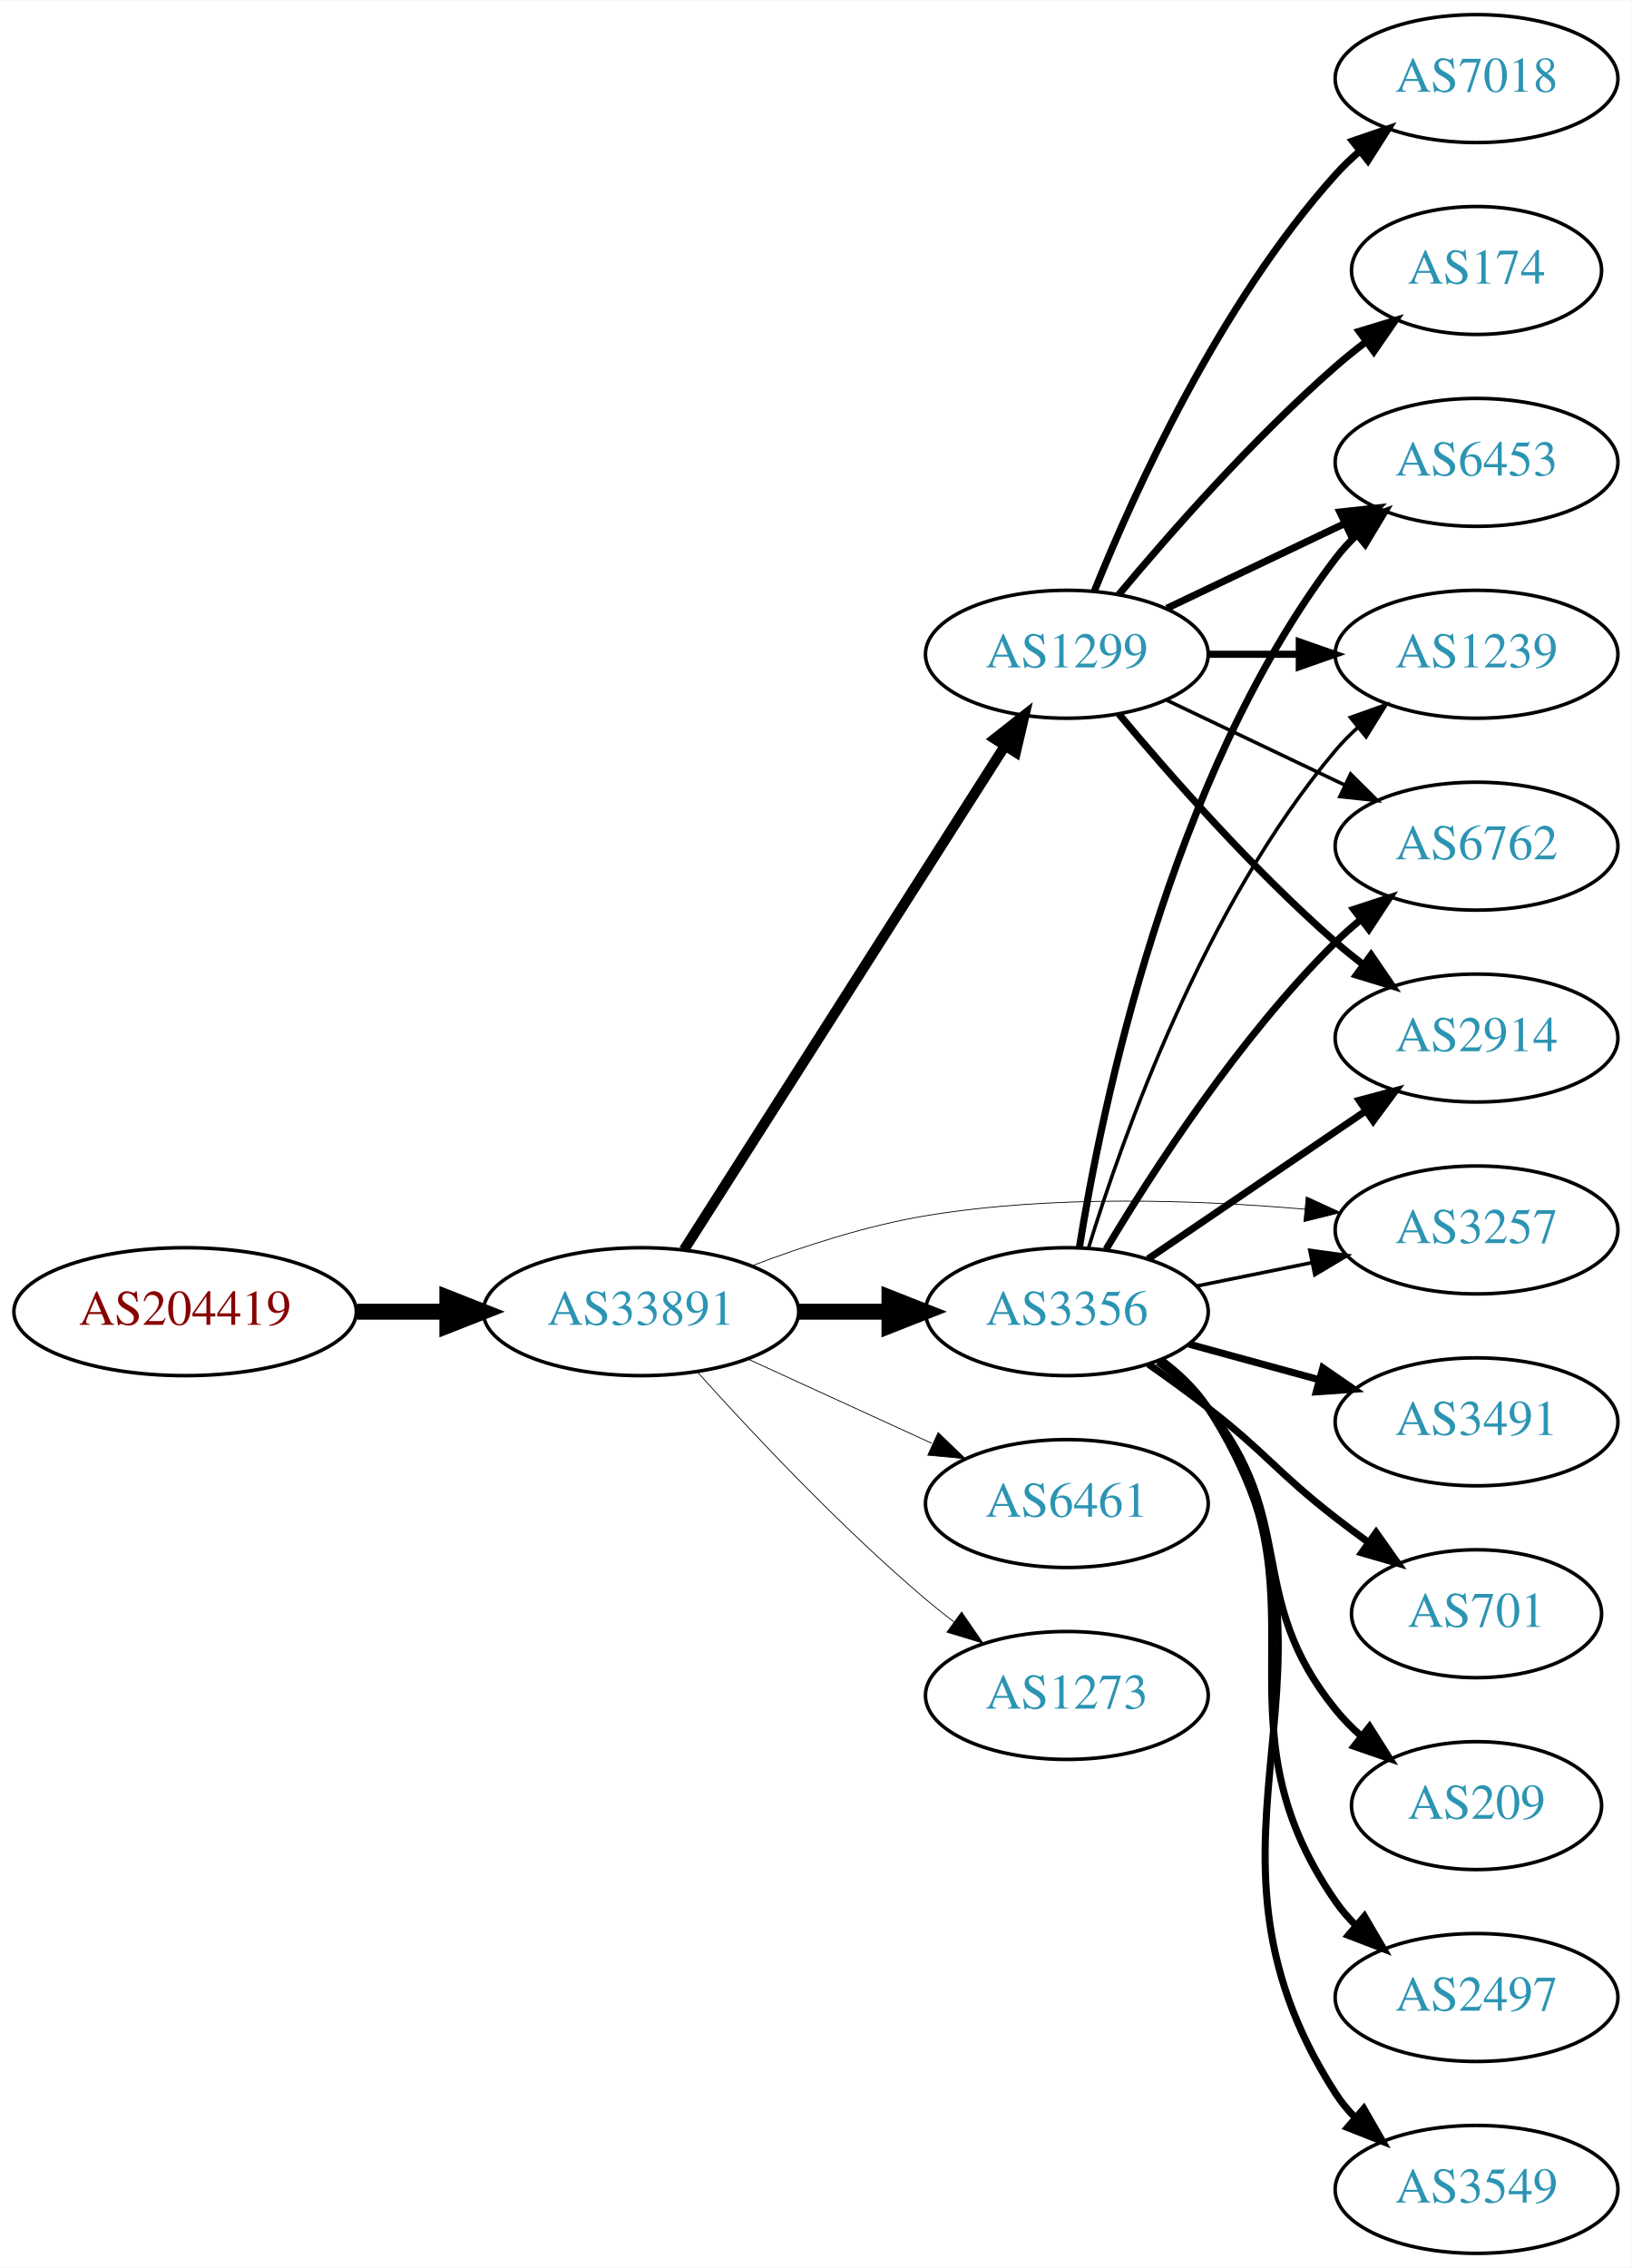
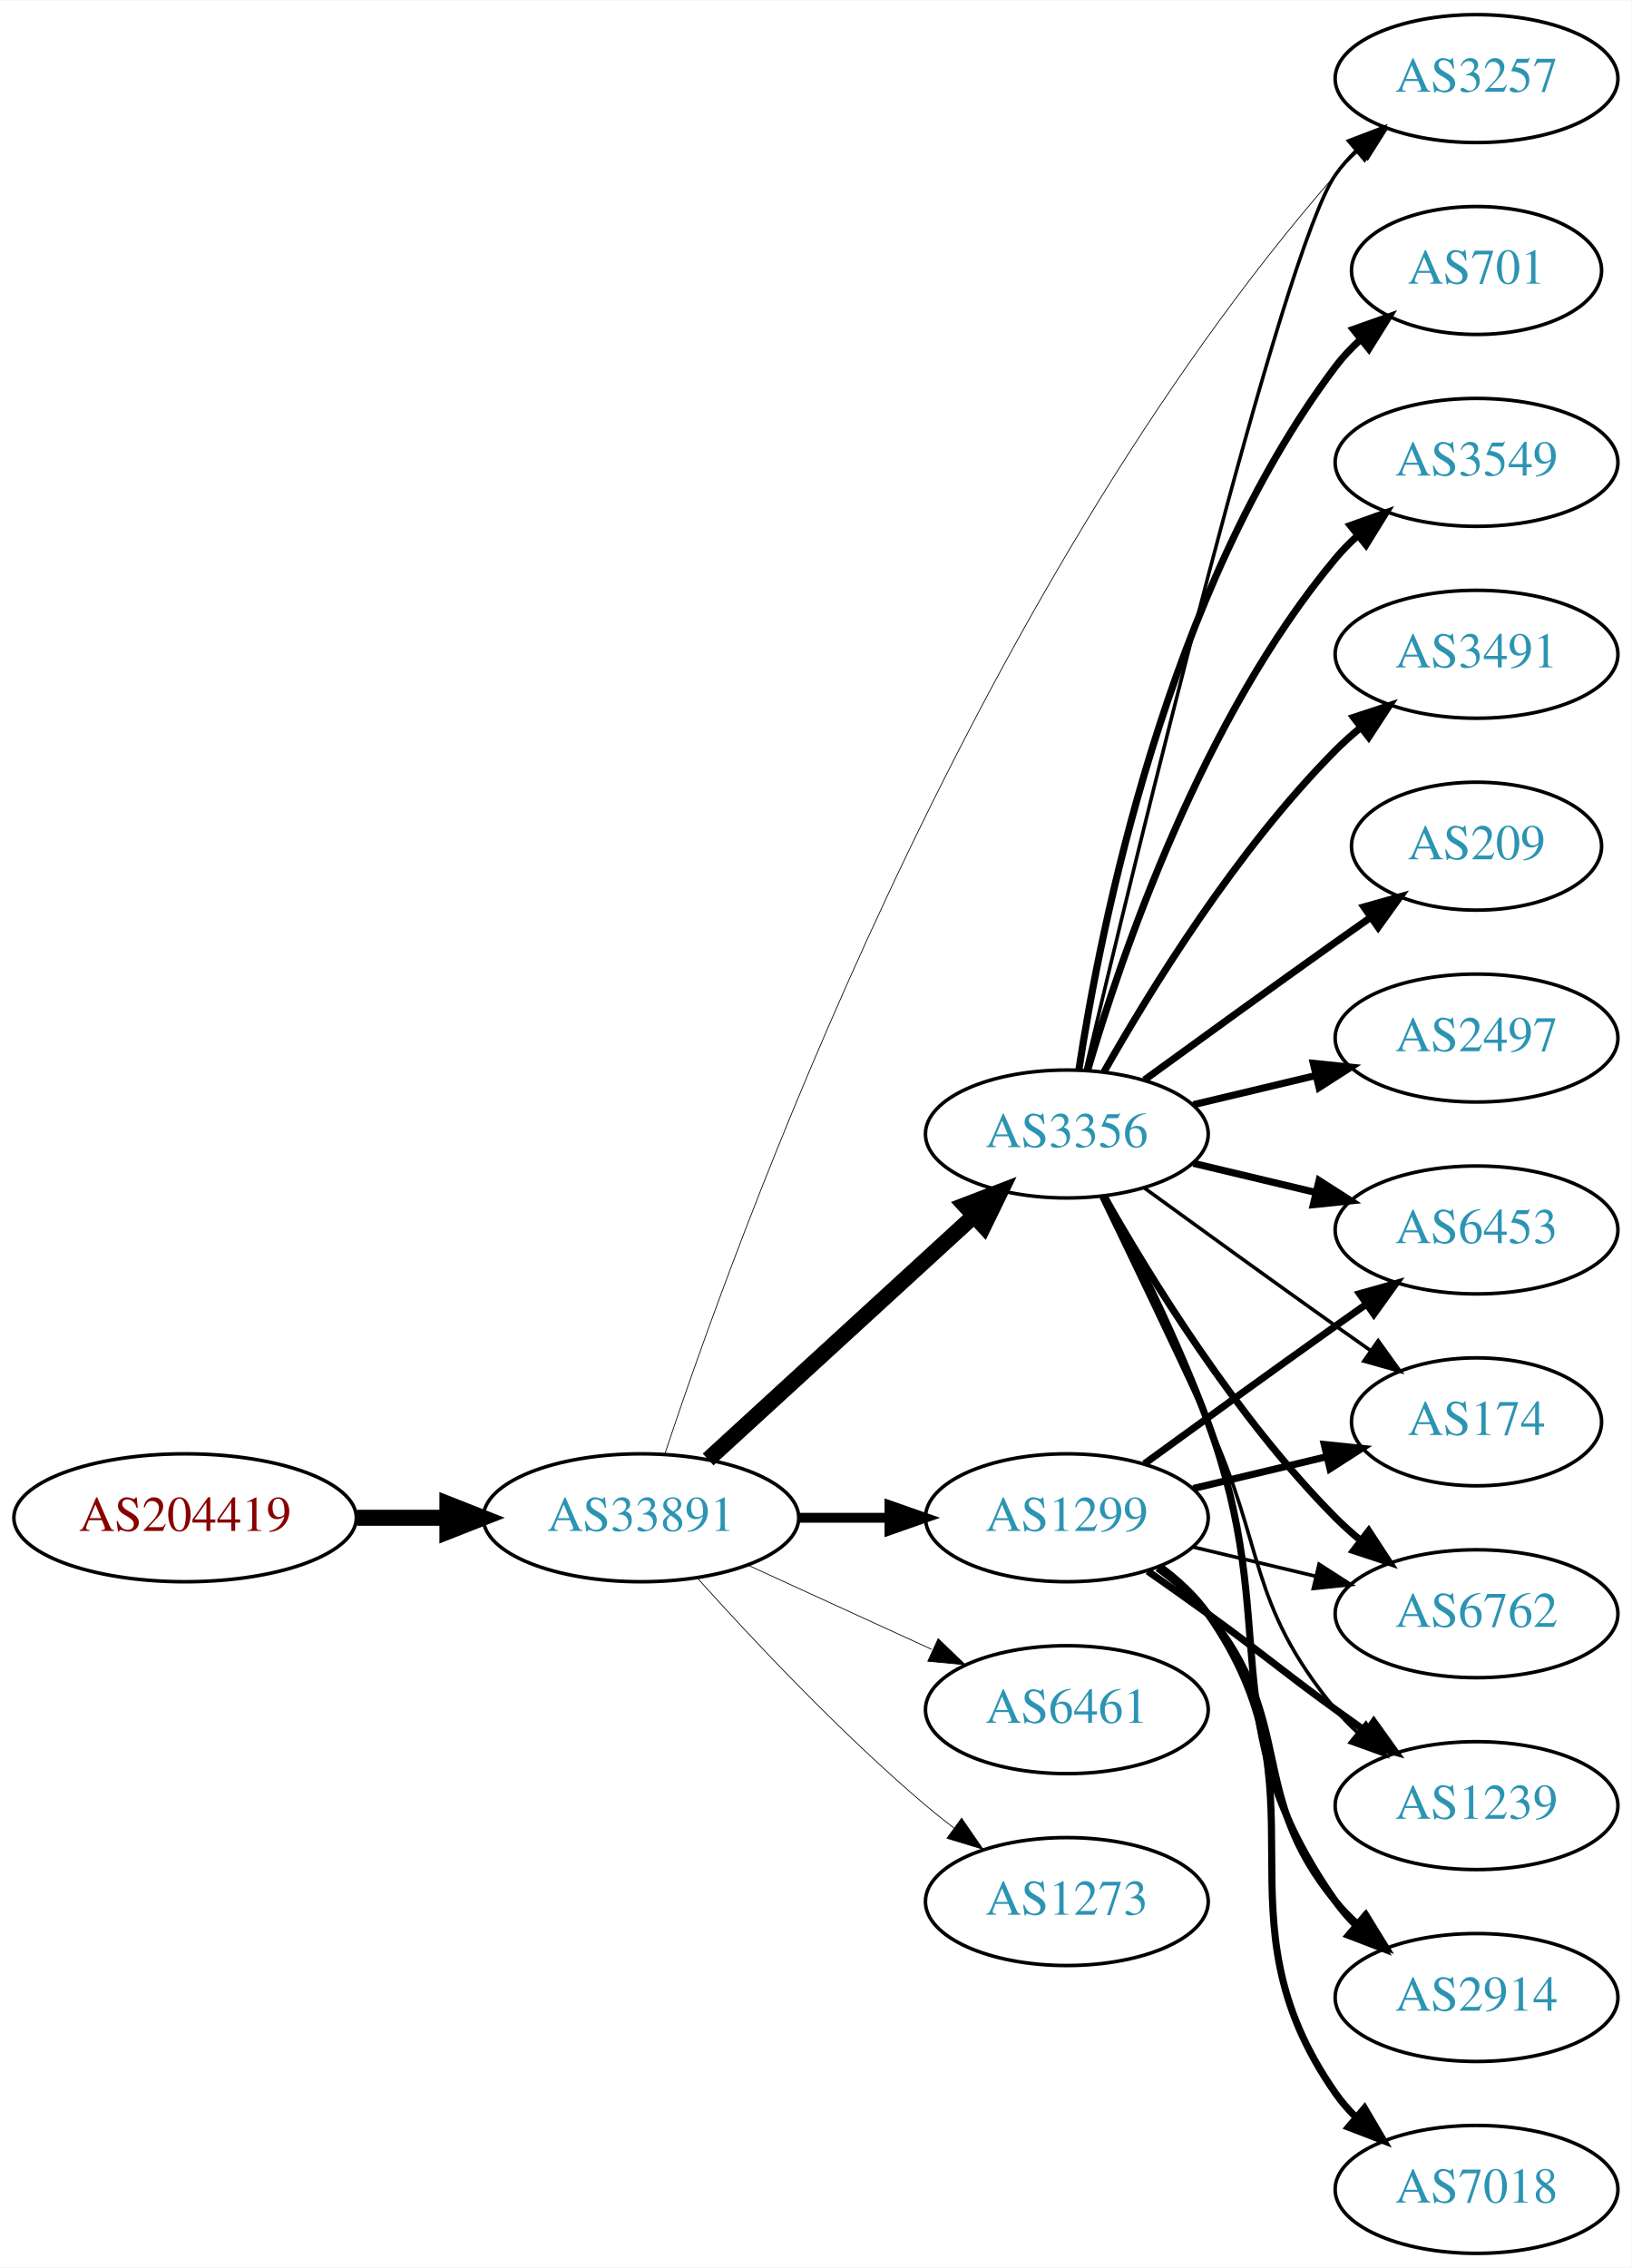
<svg xmlns="http://www.w3.org/2000/svg" xmlns:xlink="http://www.w3.org/1999/xlink" width="459pt" height="638pt" viewBox="0.00 0.00 459.17 638.00">
  <g id="graph0" class="graph" transform="scale(1 1) rotate(0) translate(4 634)">
    <polygon fill="white" stroke="none" points="-4,4 -4,-634 455.17,-634 455.17,4 -4,4" />
    <g id="node1" class="node">
      <g id="a_node1">
        <a xlink:href="/asn/204419" xlink:title="AS204419 ~ Smart-Connect [AT]">
-           <ellipse fill="#ffffff" stroke="black" cx="48.096" cy="-265" rx="48.192" ry="18" />
-           <text text-anchor="middle" x="48.096" y="-261.3" font-family="Times,serif" font-size="14.00" fill="#880000">AS204419</text>
+           <ellipse fill="#ffffff" stroke="black" cx="48.096" cy="-207" rx="48.192" ry="18" />
+           <text text-anchor="middle" x="48.096" y="-203.3" font-family="Times,serif" font-size="14.00" fill="#880000">AS204419</text>
        </a>
      </g>
    </g>
    <g id="node2" class="node">
      <g id="a_node2">
        <a xlink:href="/asn/33891" xlink:title="AS33891 ~ CORE-BACKBONE GMBH GLOBAL NETWORK [DE]">
-           <ellipse fill="#ffffff" stroke="black" cx="176.388" cy="-265" rx="44.393" ry="18" />
-           <text text-anchor="middle" x="176.388" y="-261.3" font-family="Times,serif" font-size="14.00" fill="#2c94b3">AS33891</text>
+           <ellipse fill="#ffffff" stroke="black" cx="176.388" cy="-207" rx="44.393" ry="18" />
+           <text text-anchor="middle" x="176.388" y="-203.3" font-family="Times,serif" font-size="14.00" fill="#2c94b3">AS33891</text>
        </a>
      </g>
    </g>
    <g id="edge1" class="edge">
-       <path fill="none" stroke="black" stroke-width="4.5" d="M96.481,-265C104.742,-265 113.386,-265 121.799,-265" />
-       <polygon fill="black" stroke="black" stroke-width="4.5" points="121.904,-268.938 131.904,-265 121.904,-261.063 121.904,-268.938" />
+       <path fill="none" stroke="black" stroke-width="4.5" d="M96.481,-207C104.742,-207 113.386,-207 121.799,-207" />
+       <polygon fill="black" stroke="black" stroke-width="4.5" points="121.904,-210.938 131.904,-207 121.904,-203.063 121.904,-210.938" />
    </g>
    <g id="node3" class="node">
      <g id="a_node3">
-         <a xlink:href="/asn/1299" xlink:title="AS1299 ~ Telia Carrier [EU]">
-           <ellipse fill="#ffffff" stroke="black" cx="296.23" cy="-450" rx="39.794" ry="18" />
-           <text text-anchor="middle" x="296.23" y="-446.3" font-family="Times,serif" font-size="14.00" fill="#2c94b3">AS1299</text>
+         <a xlink:href="/asn/3356" xlink:title="AS3356 ~ Level 3 Parent, LLC [US]">
+           <ellipse fill="#ffffff" stroke="black" cx="296.23" cy="-315" rx="39.794" ry="18" />
+           <text text-anchor="middle" x="296.23" y="-311.3" font-family="Times,serif" font-size="14.00" fill="#2c94b3">AS3356</text>
        </a>
      </g>
    </g>
    <g id="edge2" class="edge">
-       <path fill="none" stroke="black" stroke-width="2.925" d="M188.474,-282.404C209.32,-315.13 254.447,-385.976 278.821,-424.239" />
-       <polygon fill="black" stroke="black" stroke-width="2.925" points="275.935,-426.223 284.259,-432.777 281.839,-422.462 275.935,-426.223" />
+       <path fill="none" stroke="black" stroke-width="4.5" d="M195.285,-223.403C215.214,-241.667 247.571,-271.322 270.048,-291.921" />
+       <polygon fill="black" stroke="black" stroke-width="4.5" points="267.517,-294.943 277.55,-298.797 272.838,-289.137 267.517,-294.943" />
    </g>
    <g id="node4" class="node">
      <g id="a_node4">
-         <a xlink:href="/asn/3356" xlink:title="AS3356 ~ Level 3 Parent, LLC [US]">
-           <ellipse fill="#ffffff" stroke="black" cx="296.23" cy="-265" rx="39.794" ry="18" />
-           <text text-anchor="middle" x="296.23" y="-261.3" font-family="Times,serif" font-size="14.00" fill="#2c94b3">AS3356</text>
+         <a xlink:href="/asn/3257" xlink:title="AS3257 ~ GTT [DE]">
+           <ellipse fill="#ffffff" stroke="black" cx="411.523" cy="-612" rx="39.794" ry="18" />
+           <text text-anchor="middle" x="411.523" y="-608.3" font-family="Times,serif" font-size="14.00" fill="#2c94b3">AS3257</text>
        </a>
      </g>
    </g>
    <g id="edge3" class="edge">
-       <path fill="none" stroke="black" stroke-width="4.5" d="M220.599,-265C228.911,-265 237.674,-265 246.156,-265" />
-       <polygon fill="black" stroke="black" stroke-width="4.5" points="246.315,-268.938 256.315,-265 246.315,-261.063 246.315,-268.938" />
+       <path fill="none" stroke="black" stroke-width="0.214" d="M183.117,-224.984C202.182,-282.691 268.205,-466.342 371.877,-585 373.846,-587.254 376.04,-589.414 378.356,-591.462" />
+       <polygon fill="black" stroke="black" stroke-width="0.214" points="376.538,-594.488 386.546,-597.965 380.891,-589.006 376.538,-594.488" />
    </g>
    <g id="node5" class="node">
      <g id="a_node5">
-         <a xlink:href="/asn/3257" xlink:title="AS3257 ~ GTT [DE]">
-           <ellipse fill="#ffffff" stroke="black" cx="411.523" cy="-288" rx="39.794" ry="18" />
-           <text text-anchor="middle" x="411.523" y="-284.3" font-family="Times,serif" font-size="14.00" fill="#2c94b3">AS3257</text>
+         <a xlink:href="/asn/1299" xlink:title="AS1299 ~ Telia Carrier [EU]">
+           <ellipse fill="#ffffff" stroke="black" cx="296.23" cy="-207" rx="39.794" ry="18" />
+           <text text-anchor="middle" x="296.23" y="-203.3" font-family="Times,serif" font-size="14.00" fill="#2c94b3">AS1299</text>
        </a>
      </g>
    </g>
    <g id="edge4" class="edge">
-       <path fill="none" stroke="black" stroke-width="0.225" d="M207.623,-277.92C222.141,-283.442 239.96,-289.244 256.584,-292 292.009,-297.873 332.638,-296.482 363.258,-293.833" />
-       <polygon fill="black" stroke="black" stroke-width="0.225" points="363.608,-297.315 373.236,-292.895 362.952,-290.346 363.608,-297.315" />
+       <path fill="none" stroke="black" stroke-width="2.786" d="M220.599,-207C228.911,-207 237.674,-207 246.156,-207" />
+       <polygon fill="black" stroke="black" stroke-width="2.786" points="246.315,-210.5 256.315,-207 246.315,-203.5 246.315,-210.5" />
    </g>
    <g id="node6" class="node">
      <g id="a_node6">
        <a xlink:href="/asn/6461" xlink:title="AS6461 ~ Zayo Bandwidth [US]">
-           <ellipse fill="#ffffff" stroke="black" cx="296.23" cy="-211" rx="39.794" ry="18" />
-           <text text-anchor="middle" x="296.23" y="-207.3" font-family="Times,serif" font-size="14.00" fill="#2c94b3">AS6461</text>
+           <ellipse fill="#ffffff" stroke="black" cx="296.23" cy="-153" rx="39.794" ry="18" />
+           <text text-anchor="middle" x="296.23" y="-149.3" font-family="Times,serif" font-size="14.00" fill="#2c94b3">AS6461</text>
        </a>
      </g>
    </g>
    <g id="edge5" class="edge">
-       <path fill="none" stroke="black" stroke-width="0.225" d="M206.517,-251.652C222.128,-244.498 241.526,-235.609 258.198,-227.97" />
-       <polygon fill="black" stroke="black" stroke-width="0.225" points="260.017,-230.986 267.65,-223.638 257.101,-224.622 260.017,-230.986" />
+       <path fill="none" stroke="black" stroke-width="0.214" d="M206.517,-193.652C222.128,-186.498 241.526,-177.609 258.198,-169.97" />
+       <polygon fill="black" stroke="black" stroke-width="0.214" points="260.017,-172.986 267.65,-165.638 257.101,-166.622 260.017,-172.986" />
    </g>
    <g id="node7" class="node">
      <g id="a_node7">
        <a xlink:href="/asn/1273" xlink:title="AS1273 ~ Vodafone Group PLC [EU]">
-           <ellipse fill="#ffffff" stroke="black" cx="296.23" cy="-157" rx="39.794" ry="18" />
-           <text text-anchor="middle" x="296.23" y="-153.3" font-family="Times,serif" font-size="14.00" fill="#2c94b3">AS1273</text>
+           <ellipse fill="#ffffff" stroke="black" cx="296.23" cy="-99" rx="39.794" ry="18" />
+           <text text-anchor="middle" x="296.23" y="-95.3" font-family="Times,serif" font-size="14.00" fill="#2c94b3">AS1273</text>
        </a>
      </g>
    </g>
    <g id="edge6" class="edge">
-       <path fill="none" stroke="black" stroke-width="0.225" d="M192.32,-247.956C207.646,-230.903 232.582,-204.35 256.584,-184 259.081,-181.883 261.741,-179.768 264.453,-177.707" />
-       <polygon fill="black" stroke="black" stroke-width="0.225" points="266.619,-180.459 272.629,-171.734 262.489,-174.806 266.619,-180.459" />
+       <path fill="none" stroke="black" stroke-width="0.214" d="M192.32,-189.956C207.646,-172.903 232.582,-146.35 256.584,-126 259.081,-123.883 261.741,-121.768 264.453,-119.707" />
+       <polygon fill="black" stroke="black" stroke-width="0.214" points="266.619,-122.459 272.629,-113.734 262.489,-116.806 266.619,-122.459" />
+     </g>
+     <g id="edge17" class="edge">
+       <path fill="none" stroke="black" d="M301.48,-333.101C314.982,-390.169 356.892,-563.803 371.877,-585 373.56,-587.381 375.523,-589.622 377.655,-591.716" />
+       <polygon fill="black" stroke="black" points="375.501,-594.478 385.398,-598.259 380.019,-589.132 375.501,-594.478" />
    </g>
    <g id="node8" class="node">
      <g id="a_node8">
        <a xlink:href="/asn/6762" xlink:title="AS6762 ~ TELECOM ITALIA SPARKLE S.p.A. [IT]">
-           <ellipse fill="#ffffff" stroke="black" cx="411.523" cy="-396" rx="39.794" ry="18" />
-           <text text-anchor="middle" x="411.523" y="-392.3" font-family="Times,serif" font-size="14.00" fill="#2c94b3">AS6762</text>
-         </a>
-       </g>
-     </g>
-     <g id="edge20" class="edge">
-       <path fill="none" stroke="black" d="M324.367,-437.066C339.361,-429.919 358.182,-420.948 374.405,-413.215" />
-       <polygon fill="black" stroke="black" points="376.087,-416.291 383.608,-408.829 373.075,-409.972 376.087,-416.291" />
+           <ellipse fill="#ffffff" stroke="black" cx="411.523" cy="-180" rx="39.794" ry="18" />
+           <text text-anchor="middle" x="411.523" y="-176.3" font-family="Times,serif" font-size="14.00" fill="#2c94b3">AS6762</text>
+         </a>
+       </g>
+     </g>
+     <g id="edge7" class="edge">
+       <path fill="none" stroke="black" stroke-width="2" d="M306.69,-297.51C319.472,-274.904 343.904,-235.114 371.877,-207 373.987,-204.879 376.283,-202.812 378.669,-200.829" />
+       <polygon fill="black" stroke="black" stroke-width="2" points="381.184,-203.31 386.984,-194.444 376.921,-197.758 381.184,-203.31" />
    </g>
    <g id="node9" class="node">
      <g id="a_node9">
-         <a xlink:href="/asn/2914" xlink:title="AS2914 ~ NTT America, Inc. [US]">
-           <ellipse fill="#ffffff" stroke="black" cx="411.523" cy="-342" rx="39.794" ry="18" />
-           <text text-anchor="middle" x="411.523" y="-338.3" font-family="Times,serif" font-size="14.00" fill="#2c94b3">AS2914</text>
-         </a>
-       </g>
-     </g>
-     <g id="edge21" class="edge">
-       <path fill="none" stroke="black" stroke-width="2" d="M310.86,-433.183C325.143,-416.071 348.689,-389.255 371.877,-369 374.342,-366.846 376.981,-364.706 379.678,-362.628" />
-       <polygon fill="black" stroke="black" stroke-width="2" points="381.851,-365.375 387.832,-356.63 377.703,-359.736 381.851,-365.375" />
+         <a xlink:href="/asn/3549" xlink:title="AS3549 ~ Level 3 Parent, LLC [US]">
+           <ellipse fill="#ffffff" stroke="black" cx="411.523" cy="-504" rx="39.794" ry="18" />
+           <text text-anchor="middle" x="411.523" y="-500.3" font-family="Times,serif" font-size="14.00" fill="#2c94b3">AS3549</text>
+         </a>
+       </g>
+     </g>
+     <g id="edge8" class="edge">
+       <path fill="none" stroke="black" stroke-width="2" d="M302.104,-333.002C311.418,-364.844 334.235,-431.981 371.877,-477 373.747,-479.237 375.845,-481.374 378.072,-483.396" />
+       <polygon fill="black" stroke="black" stroke-width="2" points="376.015,-486.234 385.99,-489.804 380.418,-480.793 376.015,-486.234" />
+     </g>
+     <g id="node10" class="node">
+       <g id="a_node10">
+         <a xlink:href="/asn/1239" xlink:title="AS1239 ~ Sprint [US]">
+           <ellipse fill="#ffffff" stroke="black" cx="411.523" cy="-126" rx="39.794" ry="18" />
+           <text text-anchor="middle" x="411.523" y="-122.3" font-family="Times,serif" font-size="14.00" fill="#2c94b3">AS1239</text>
+         </a>
+       </g>
+     </g>
+     <g id="edge9" class="edge">
+       <path fill="none" stroke="black" d="M305.811,-297.367C313.736,-281.002 325.772,-255.935 335.877,-234 352.36,-198.219 346.812,-183.394 371.877,-153 373.732,-150.75 375.819,-148.604 378.038,-146.576" />
+       <polygon fill="black" stroke="black" points="380.386,-149.177 385.942,-140.156 375.973,-143.744 380.386,-149.177" />
+     </g>
+     <g id="node11" class="node">
+       <g id="a_node11">
+         <a xlink:href="/asn/3491" xlink:title="AS3491 ~ PCCW Global, Inc. [US]">
+           <ellipse fill="#ffffff" stroke="black" cx="411.523" cy="-450" rx="39.794" ry="18" />
+           <text text-anchor="middle" x="411.523" y="-446.3" font-family="Times,serif" font-size="14.00" fill="#2c94b3">AS3491</text>
+         </a>
+       </g>
+     </g>
+     <g id="edge10" class="edge">
+       <path fill="none" stroke="black" stroke-width="2" d="M306.69,-332.49C319.472,-355.096 343.904,-394.886 371.877,-423 373.987,-425.121 376.283,-427.188 378.669,-429.171" />
+       <polygon fill="black" stroke="black" stroke-width="2" points="376.921,-432.242 386.984,-435.556 381.184,-426.69 376.921,-432.242" />
    </g>
    <g id="node12" class="node">
      <g id="a_node12">
-         <a xlink:href="/asn/6453" xlink:title="AS6453 ~ TATA COMMUNICATIONS (AMERICA) INC [US]">
-           <ellipse fill="#ffffff" stroke="black" cx="411.523" cy="-504" rx="39.794" ry="18" />
-           <text text-anchor="middle" x="411.523" y="-500.3" font-family="Times,serif" font-size="14.00" fill="#2c94b3">AS6453</text>
-         </a>
-       </g>
-     </g>
-     <g id="edge18" class="edge">
-       <path fill="none" stroke="black" stroke-width="2" d="M324.367,-462.934C339.361,-470.081 358.182,-479.052 374.405,-486.785" />
-       <polygon fill="black" stroke="black" stroke-width="2" points="373.075,-490.028 383.608,-491.171 376.087,-483.709 373.075,-490.028" />
-     </g>
-     <g id="node14" class="node">
-       <g id="a_node14">
-         <a xlink:href="/asn/1239" xlink:title="AS1239 ~ Sprint [US]">
-           <ellipse fill="#ffffff" stroke="black" cx="411.523" cy="-450" rx="39.794" ry="18" />
-           <text text-anchor="middle" x="411.523" y="-446.3" font-family="Times,serif" font-size="14.00" fill="#2c94b3">AS1239</text>
-         </a>
-       </g>
-     </g>
-     <g id="edge22" class="edge">
-       <path fill="none" stroke="black" stroke-width="2" d="M335.902,-450C344.105,-450 352.869,-450 361.401,-450" />
-       <polygon fill="black" stroke="black" stroke-width="2" points="361.641,-453.5 371.641,-450 361.641,-446.5 361.641,-453.5" />
-     </g>
-     <g id="node17" class="node">
-       <g id="a_node17">
-         <a xlink:href="/asn/7018" xlink:title="AS7018 ~ AT&amp;T Services, Inc. [US]">
-           <ellipse fill="#ffffff" stroke="black" cx="411.523" cy="-612" rx="39.794" ry="18" />
-           <text text-anchor="middle" x="411.523" y="-608.3" font-family="Times,serif" font-size="14.00" fill="#2c94b3">AS7018</text>
-         </a>
-       </g>
-     </g>
-     <g id="edge17" class="edge">
-       <path fill="none" stroke="black" stroke-width="2" d="M303.978,-467.787C315.029,-495.243 339.082,-548.578 371.877,-585 373.879,-587.224 376.098,-589.363 378.43,-591.397" />
-       <polygon fill="black" stroke="black" stroke-width="2" points="376.628,-594.433 386.649,-597.873 380.961,-588.935 376.628,-594.433" />
-     </g>
-     <g id="node18" class="node">
-       <g id="a_node18">
-         <a xlink:href="/asn/174" xlink:title="AS174 ~ Cogent Communications [US]">
-           <ellipse fill="#ffffff" stroke="black" cx="411.523" cy="-558" rx="35.194" ry="18" />
-           <text text-anchor="middle" x="411.523" y="-554.3" font-family="Times,serif" font-size="14.00" fill="#2c94b3">AS174</text>
-         </a>
-       </g>
-     </g>
-     <g id="edge19" class="edge">
-       <path fill="none" stroke="black" stroke-width="2" d="M310.86,-466.817C325.143,-483.929 348.689,-510.745 371.877,-531 374.546,-533.332 377.419,-535.648 380.35,-537.886" />
-       <polygon fill="black" stroke="black" stroke-width="2" points="378.5,-540.87 388.641,-543.939 382.627,-535.216 378.5,-540.87" />
-     </g>
-     <g id="edge16" class="edge">
-       <path fill="none" stroke="black" d="M332.766,-272.214C342.995,-274.291 354.295,-276.585 365.038,-278.766" />
-       <polygon fill="black" stroke="black" points="364.617,-282.252 375.113,-280.811 366.01,-275.392 364.617,-282.252" />
-     </g>
-     <g id="edge7" class="edge">
-       <path fill="none" stroke="black" stroke-width="2" d="M307.28,-282.569C320.329,-304.427 344.675,-342.142 371.877,-369 374.006,-371.103 376.316,-373.155 378.71,-375.129" />
-       <polygon fill="black" stroke="black" stroke-width="2" points="376.972,-378.206 387.042,-381.498 381.223,-372.644 376.972,-378.206" />
-     </g>
-     <g id="edge8" class="edge">
-       <path fill="none" stroke="black" stroke-width="2" d="M319.074,-279.846C336.471,-291.67 361.019,-308.354 380.302,-321.46" />
-       <polygon fill="black" stroke="black" stroke-width="2" points="378.508,-324.473 388.746,-327.199 382.443,-318.683 378.508,-324.473" />
-     </g>
-     <g id="node10" class="node">
-       <g id="a_node10">
-         <a xlink:href="/asn/701" xlink:title="AS701 ~ UUNET [US]">
-           <ellipse fill="#ffffff" stroke="black" cx="411.523" cy="-180" rx="35.194" ry="18" />
-           <text text-anchor="middle" x="411.523" y="-176.3" font-family="Times,serif" font-size="14.00" fill="#2c94b3">AS701</text>
-         </a>
-       </g>
-     </g>
-     <g id="edge9" class="edge">
-       <path fill="none" stroke="black" stroke-width="2" d="M319.175,-250.242C324.706,-246.367 330.576,-242.117 335.877,-238 352.552,-225.048 355.201,-219.952 371.877,-207 374.83,-204.706 377.96,-202.371 381.11,-200.083" />
-       <polygon fill="black" stroke="black" stroke-width="2" points="383.266,-202.844 389.385,-194.194 379.208,-197.14 383.266,-202.844" />
-     </g>
-     <g id="node11" class="node">
-       <g id="a_node11">
        <a xlink:href="/asn/209" xlink:title="AS209 ~ CenturyLink Communications, LLC [US]">
-           <ellipse fill="#ffffff" stroke="black" cx="411.523" cy="-126" rx="35.194" ry="18" />
-           <text text-anchor="middle" x="411.523" y="-122.3" font-family="Times,serif" font-size="14.00" fill="#2c94b3">AS209</text>
-         </a>
-       </g>
-     </g>
-     <g id="edge10" class="edge">
-       <path fill="none" stroke="black" stroke-width="2" d="M321.874,-250.895C326.965,-247.177 331.961,-242.834 335.877,-238 361.699,-206.12 346.054,-184.88 371.877,-153 373.989,-150.392 376.416,-147.927 379.002,-145.626" />
-       <polygon fill="black" stroke="black" stroke-width="2" points="381.412,-148.183 387.086,-139.236 377.071,-142.692 381.412,-148.183" />
+           <ellipse fill="#ffffff" stroke="black" cx="411.523" cy="-396" rx="35.194" ry="18" />
+           <text text-anchor="middle" x="411.523" y="-392.3" font-family="Times,serif" font-size="14.00" fill="#2c94b3">AS209</text>
+         </a>
+       </g>
    </g>
    <g id="edge11" class="edge">
-       <path fill="none" stroke="black" stroke-width="2" d="M299.744,-282.947C305.946,-321.835 325.016,-415.328 371.877,-477 373.641,-479.322 375.662,-481.52 377.835,-483.584" />
-       <polygon fill="black" stroke="black" stroke-width="2" points="375.723,-486.38 385.654,-490.072 380.193,-480.993 375.723,-486.38" />
+       <path fill="none" stroke="black" stroke-width="2" d="M318.078,-330.222C333.012,-341.091 353.626,-356.025 371.877,-369 375.087,-371.282 378.456,-373.661 381.811,-376.018" />
+       <polygon fill="black" stroke="black" stroke-width="2" points="379.823,-378.899 390.021,-381.77 383.839,-373.166 379.823,-378.899" />
    </g>
    <g id="node13" class="node">
      <g id="a_node13">
        <a xlink:href="/asn/2497" xlink:title="AS2497 ~ Internet Initiative Japan Inc. [JP]">
+           <ellipse fill="#ffffff" stroke="black" cx="411.523" cy="-342" rx="39.794" ry="18" />
+           <text text-anchor="middle" x="411.523" y="-338.3" font-family="Times,serif" font-size="14.00" fill="#2c94b3">AS2497</text>
+         </a>
+       </g>
+     </g>
+     <g id="edge12" class="edge">
+       <path fill="none" stroke="black" stroke-width="2" d="M331.837,-323.248C342.709,-325.838 354.863,-328.735 366.305,-331.462" />
+       <polygon fill="black" stroke="black" stroke-width="2" points="365.589,-334.889 376.128,-333.803 367.212,-328.08 365.589,-334.889" />
+     </g>
+     <g id="node14" class="node">
+       <g id="a_node14">
+         <a xlink:href="/asn/2914" xlink:title="AS2914 ~ NTT America, Inc. [US]">
          <ellipse fill="#ffffff" stroke="black" cx="411.523" cy="-72" rx="39.794" ry="18" />
-           <text text-anchor="middle" x="411.523" y="-68.3" font-family="Times,serif" font-size="14.00" fill="#2c94b3">AS2497</text>
-         </a>
-       </g>
-     </g>
-     <g id="edge12" class="edge">
-       <path fill="none" stroke="black" stroke-width="2" d="M322.417,-251.303C327.479,-247.563 332.327,-243.108 335.877,-238 372.288,-185.591 335.465,-151.409 371.877,-99 373.54,-96.605 375.489,-94.354 377.612,-92.253" />
-       <polygon fill="black" stroke="black" stroke-width="2" points="379.977,-94.837 385.336,-85.697 375.448,-89.5 379.977,-94.837" />
+           <text text-anchor="middle" x="411.523" y="-68.3" font-family="Times,serif" font-size="14.00" fill="#2c94b3">AS2914</text>
+         </a>
+       </g>
    </g>
    <g id="edge13" class="edge">
-       <path fill="none" stroke="black" d="M302.292,-282.8C311.828,-313.948 334.887,-379.188 371.877,-423 373.758,-425.228 375.864,-427.359 378.095,-429.376" />
-       <polygon fill="black" stroke="black" points="376.044,-432.218 386.024,-435.775 380.441,-426.771 376.044,-432.218" />
+       <path fill="none" stroke="black" stroke-width="2" d="M306.797,-297.394C315.283,-281.255 327.584,-256.516 335.877,-234 357.338,-175.73 336.263,-149.869 371.877,-99 373.549,-96.611 375.504,-94.365 377.631,-92.267" />
+       <polygon fill="black" stroke="black" stroke-width="2" points="379.996,-94.851 385.364,-85.716 375.471,-89.51 379.996,-94.851" />
    </g>
    <g id="node15" class="node">
      <g id="a_node15">
-         <a xlink:href="/asn/3549" xlink:title="AS3549 ~ Level 3 Parent, LLC [US]">
-           <ellipse fill="#ffffff" stroke="black" cx="411.523" cy="-18" rx="39.794" ry="18" />
-           <text text-anchor="middle" x="411.523" y="-14.3" font-family="Times,serif" font-size="14.00" fill="#2c94b3">AS3549</text>
+         <a xlink:href="/asn/6453" xlink:title="AS6453 ~ TATA COMMUNICATIONS (AMERICA) INC [US]">
+           <ellipse fill="#ffffff" stroke="black" cx="411.523" cy="-288" rx="39.794" ry="18" />
+           <text text-anchor="middle" x="411.523" y="-284.3" font-family="Times,serif" font-size="14.00" fill="#2c94b3">AS6453</text>
        </a>
      </g>
    </g>
    <g id="edge14" class="edge">
-       <path fill="none" stroke="black" stroke-width="2" d="M322.681,-251.48C327.73,-247.731 332.506,-243.228 335.877,-238 383.161,-164.665 324.592,-118.335 371.877,-45 373.457,-42.549 375.345,-40.258 377.426,-38.129" />
-       <polygon fill="black" stroke="black" stroke-width="2" points="379.795,-40.708 385.072,-31.52 375.218,-35.412 379.795,-40.708" />
+       <path fill="none" stroke="black" stroke-width="2" d="M331.837,-306.752C342.709,-304.162 354.863,-301.265 366.305,-298.538" />
+       <polygon fill="black" stroke="black" stroke-width="2" points="367.212,-301.92 376.128,-296.197 365.589,-295.111 367.212,-301.92" />
    </g>
    <g id="node16" class="node">
      <g id="a_node16">
-         <a xlink:href="/asn/3491" xlink:title="AS3491 ~ PCCW Global, Inc. [US]">
-           <ellipse fill="#ffffff" stroke="black" cx="411.523" cy="-234" rx="39.794" ry="18" />
-           <text text-anchor="middle" x="411.523" y="-230.3" font-family="Times,serif" font-size="14.00" fill="#2c94b3">AS3491</text>
+         <a xlink:href="/asn/701" xlink:title="AS701 ~ UUNET [US]">
+           <ellipse fill="#ffffff" stroke="black" cx="411.523" cy="-558" rx="35.194" ry="18" />
+           <text text-anchor="middle" x="411.523" y="-554.3" font-family="Times,serif" font-size="14.00" fill="#2c94b3">AS701</text>
        </a>
      </g>
    </g>
    <g id="edge15" class="edge">
-       <path fill="none" stroke="black" stroke-width="2" d="M330.609,-255.867C342.031,-252.741 354.981,-249.198 367.08,-245.887" />
-       <polygon fill="black" stroke="black" stroke-width="2" points="368.27,-249.19 376.991,-243.175 366.422,-242.439 368.27,-249.19" />
+       <path fill="none" stroke="black" stroke-width="2" d="M299.607,-332.986C305.58,-372.422 324.291,-467.995 371.877,-531 373.899,-533.678 376.265,-536.19 378.812,-538.522" />
+       <polygon fill="black" stroke="black" stroke-width="2" points="376.847,-541.432 386.838,-544.958 381.226,-535.972 376.847,-541.432" />
+     </g>
+     <g id="node17" class="node">
+       <g id="a_node17">
+         <a xlink:href="/asn/174" xlink:title="AS174 ~ Cogent Communications [US]">
+           <ellipse fill="#ffffff" stroke="black" cx="411.523" cy="-234" rx="35.194" ry="18" />
+           <text text-anchor="middle" x="411.523" y="-230.3" font-family="Times,serif" font-size="14.00" fill="#2c94b3">AS174</text>
+         </a>
+       </g>
+     </g>
+     <g id="edge16" class="edge">
+       <path fill="none" stroke="black" d="M318.078,-299.778C333.012,-288.909 353.626,-273.975 371.877,-261 375.087,-258.718 378.456,-256.339 381.811,-253.982" />
+       <polygon fill="black" stroke="black" points="383.839,-256.834 390.021,-248.23 379.823,-251.101 383.839,-256.834" />
+     </g>
+     <g id="edge18" class="edge">
+       <path fill="none" stroke="black" d="M331.837,-198.752C342.709,-196.162 354.863,-193.265 366.305,-190.538" />
+       <polygon fill="black" stroke="black" points="367.212,-193.92 376.128,-188.197 365.589,-187.111 367.212,-193.92" />
+     </g>
+     <g id="edge22" class="edge">
+       <path fill="none" stroke="black" stroke-width="2" d="M318.987,-191.991C324.522,-188.121 330.44,-183.936 335.877,-180 352.076,-168.271 355.677,-164.729 371.877,-153 374.68,-150.971 377.611,-148.875 380.552,-146.79" />
+       <polygon fill="black" stroke="black" stroke-width="2" points="382.603,-149.627 388.766,-141.009 378.574,-143.903 382.603,-149.627" />
+     </g>
+     <g id="edge23" class="edge">
+       <path fill="none" stroke="black" stroke-width="2" d="M321.811,-192.844C326.905,-189.128 331.919,-184.799 335.877,-180 360.941,-149.606 346.812,-129.394 371.877,-99 373.732,-96.751 375.819,-94.604 378.038,-92.576" />
+       <polygon fill="black" stroke="black" stroke-width="2" points="380.386,-95.177 385.942,-86.156 375.973,-89.744 380.386,-95.177" />
+     </g>
+     <g id="edge21" class="edge">
+       <path fill="none" stroke="black" stroke-width="2" d="M318.078,-222.222C333.012,-233.091 353.626,-248.025 371.877,-261 374.697,-263.005 377.64,-265.085 380.588,-267.159" />
+       <polygon fill="black" stroke="black" stroke-width="2" points="378.616,-270.05 388.813,-272.926 382.634,-264.319 378.616,-270.05" />
+     </g>
+     <g id="edge19" class="edge">
+       <path fill="none" stroke="black" stroke-width="2" d="M331.837,-215.248C343.632,-218.058 356.937,-221.229 369.204,-224.153" />
+       <polygon fill="black" stroke="black" stroke-width="2" points="368.67,-227.624 379.209,-226.537 370.293,-220.814 368.67,-227.624" />
+     </g>
+     <g id="node18" class="node">
+       <g id="a_node18">
+         <a xlink:href="/asn/7018" xlink:title="AS7018 ~ AT&amp;T Services, Inc. [US]">
+           <ellipse fill="#ffffff" stroke="black" cx="411.523" cy="-18" rx="39.794" ry="18" />
+           <text text-anchor="middle" x="411.523" y="-14.3" font-family="Times,serif" font-size="14.00" fill="#2c94b3">AS7018</text>
+         </a>
+       </g>
+     </g>
+     <g id="edge20" class="edge">
+       <path fill="none" stroke="black" stroke-width="2" d="M322.39,-193.284C327.454,-189.545 332.309,-185.096 335.877,-180 371.49,-129.131 336.263,-95.869 371.877,-45 373.549,-42.611 375.504,-40.365 377.631,-38.267" />
+       <polygon fill="black" stroke="black" stroke-width="2" points="379.996,-40.851 385.364,-31.716 375.471,-35.51 379.996,-40.851" />
    </g>
  </g>
</svg>
